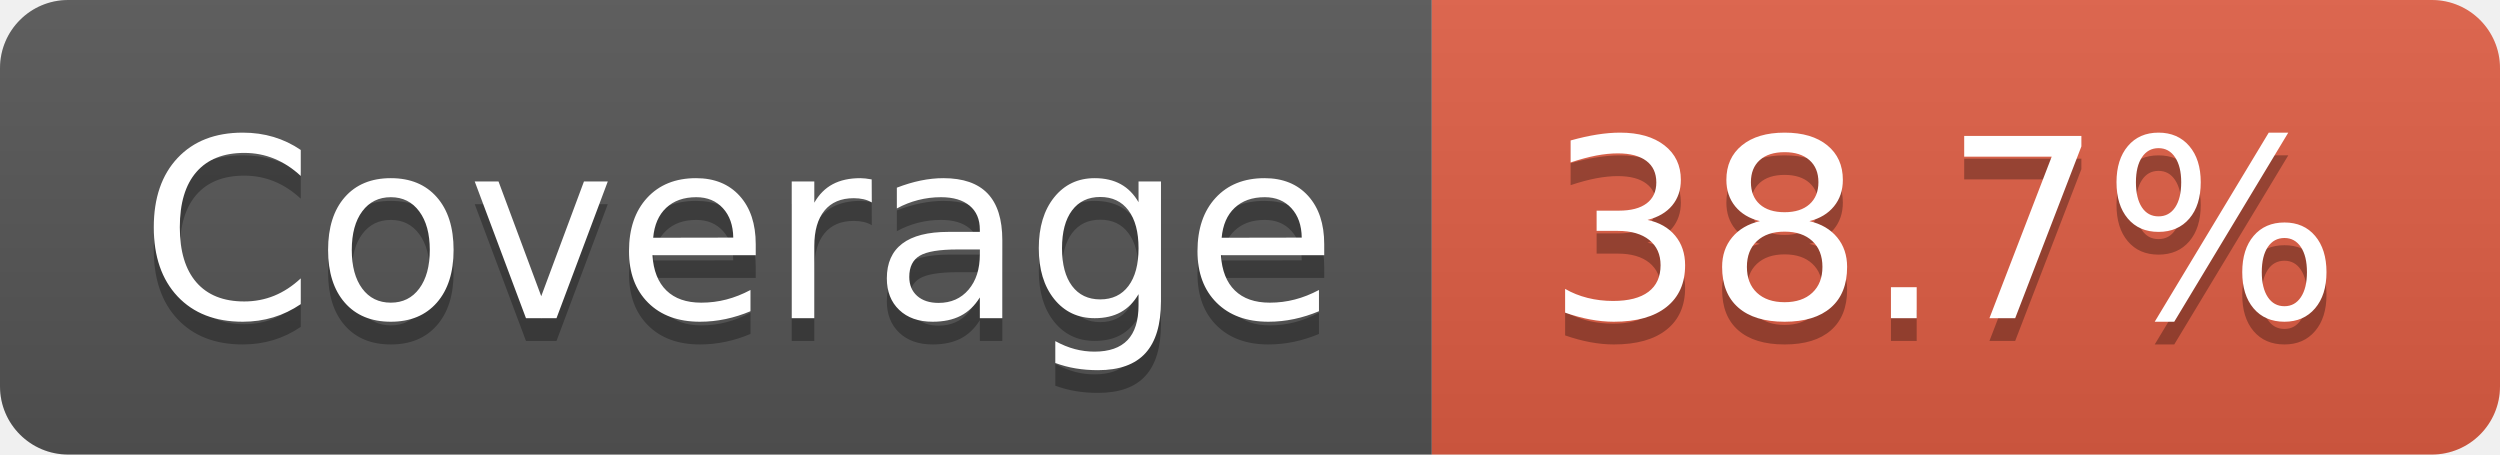
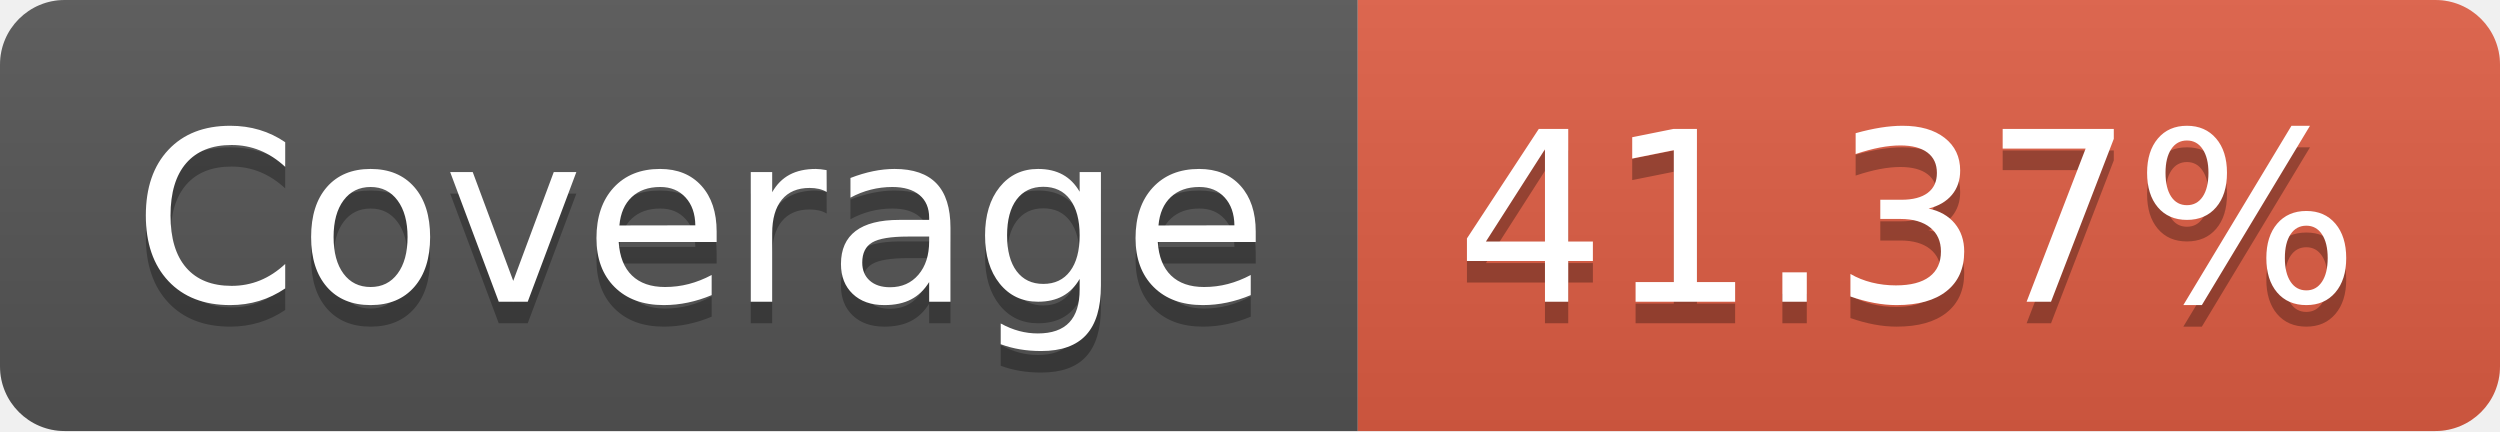
- <svg xmlns="http://www.w3.org/2000/svg" width="110" height="20" role="img" aria-label="Coverage: 38.7%">
+ <svg xmlns="http://www.w3.org/2000/svg" width="116" height="20" role="img" aria-label="Coverage: 41.37%">
  <linearGradient id="s" x2="0" y2="100%">
    <stop offset="0" stop-color="#bbb" stop-opacity=".1" />
    <stop offset="1" stop-opacity=".1" />
  </linearGradient>
  <clipPath id="r">
-     <rect width="110" height="20" rx="3" fill="#fff" />
+     <rect width="116" height="20" rx="3" fill="#fff" />
  </clipPath>
  <g clip-path="url(#r)">
    <rect width="63" height="20" fill="#555" />
-     <rect x="63" width="47" height="20" fill="#e05d44" />
-     <rect width="110" height="20" fill="url(#s)" />
+     <rect x="63" width="53" height="20" fill="#e05d44" />
+     <rect width="116" height="20" fill="url(#s)" />
  </g>
  <g fill="#fff" text-anchor="middle" font-family="Verdana,Geneva,DejaVu Sans,sans-serif" text-rendering="geometricPrecision" font-size="110">
    <text aria-hidden="true" x="325" y="150" fill="#010101" fill-opacity=".3" transform="scale(.1)" textLength="530">Coverage</text>
    <text x="325" y="140" transform="scale(.1)" fill="#fff" textLength="530">Coverage</text>
-     <text aria-hidden="true" x="855" y="150" fill="#010101" fill-opacity=".3" transform="scale(.1)" textLength="370">38.7%</text>
-     <text x="855" y="140" transform="scale(.1)" fill="#fff" textLength="370">38.7%</text>
+     <text aria-hidden="true" x="885" y="150" fill="#010101" fill-opacity=".3" transform="scale(.1)" textLength="430">41.37%</text>
+     <text x="885" y="140" transform="scale(.1)" fill="#fff" textLength="430">41.37%</text>
  </g>
</svg>
